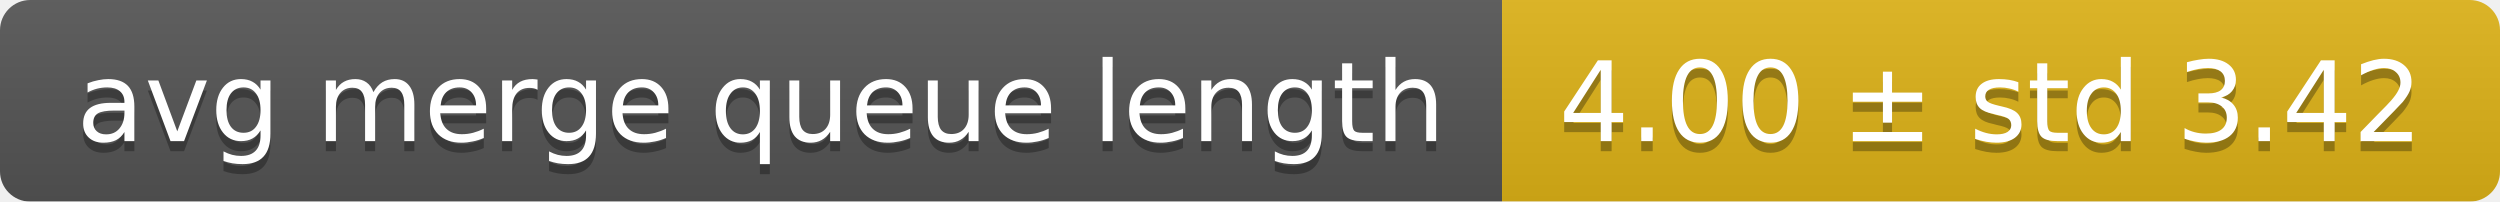
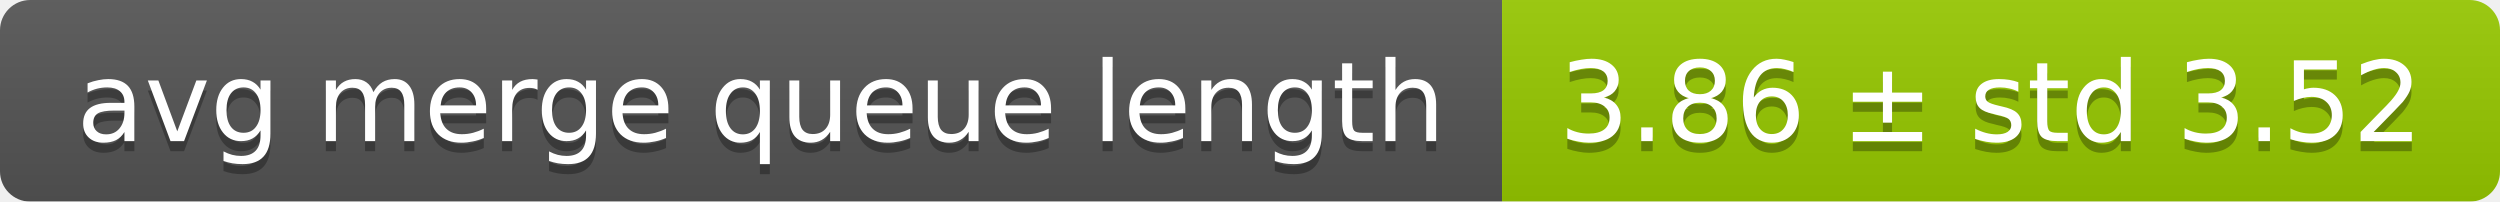
<svg xmlns="http://www.w3.org/2000/svg" width="248" height="20">
  <linearGradient id="smooth" x2="0" y2="100%">
    <stop offset="0" stop-color="#bbb" stop-opacity=".1" />
    <stop offset="1" stop-opacity=".1" />
  </linearGradient>
  <mask id="round">
    <rect width="248" height="20" rx="3" fill="#fff" />
  </mask>
  <g mask="url(#round)">
    <rect width="149" height="20" fill="#555" />
-     <rect x="149" width="99" height="20" fill="#dfb317" />
+     <rect x="149" width="99" height="20" fill="#97ca00" />
    <rect width="248" height="20" fill="url(#smooth)" />
  </g>
  <g fill="#fff" text-anchor="middle" font-family="DejaVu Sans,Verdana,Geneva,sans-serif" font-size="11">
    <text x="75.5" y="15" fill="#010101" fill-opacity=".3">avg merge queue length</text>
    <text x="75.5" y="14">avg merge queue length</text>
-     <text x="197.5" y="15" fill="#010101" fill-opacity=".3">4.00 ± std 3.42</text>
-     <text x="197.5" y="14">4.00 ± std 3.42</text>
+     <text x="197.5" y="15" fill="#010101" fill-opacity=".3">3.86 ± std 3.52</text>
+     <text x="197.5" y="14">3.86 ± std 3.52</text>
  </g>
</svg>
